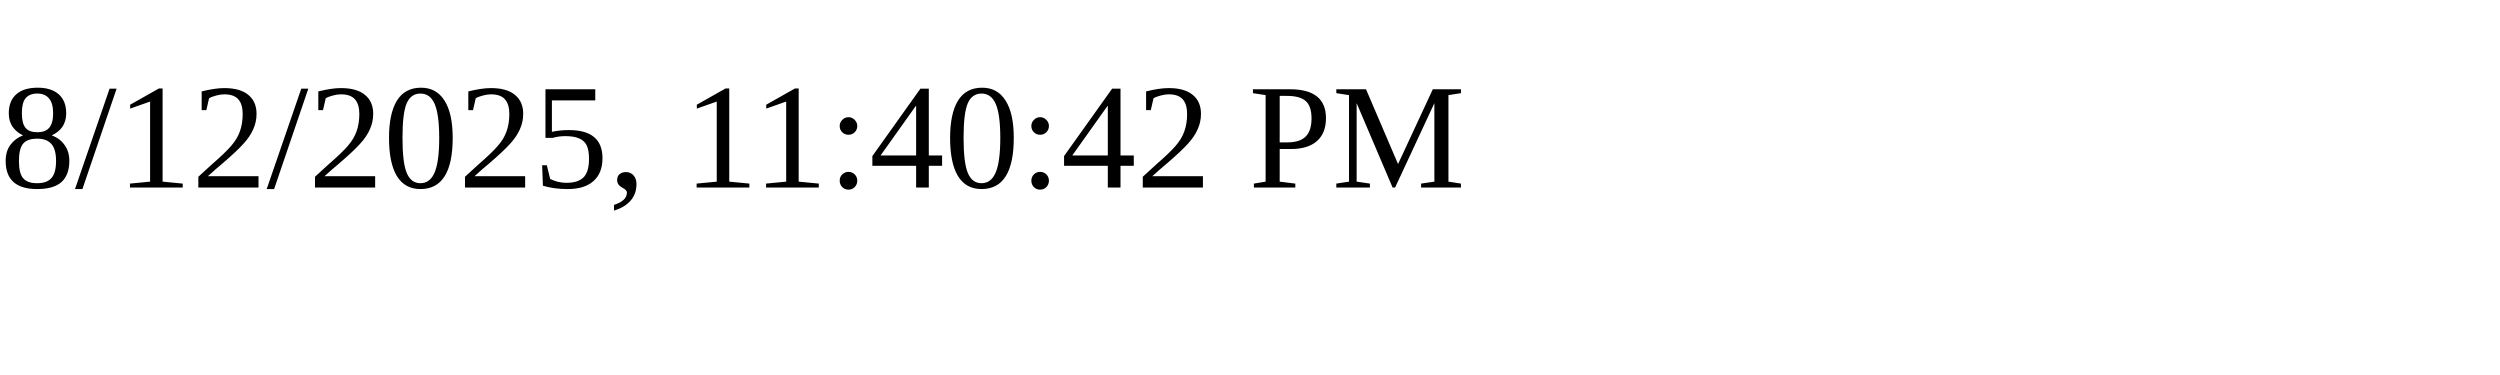
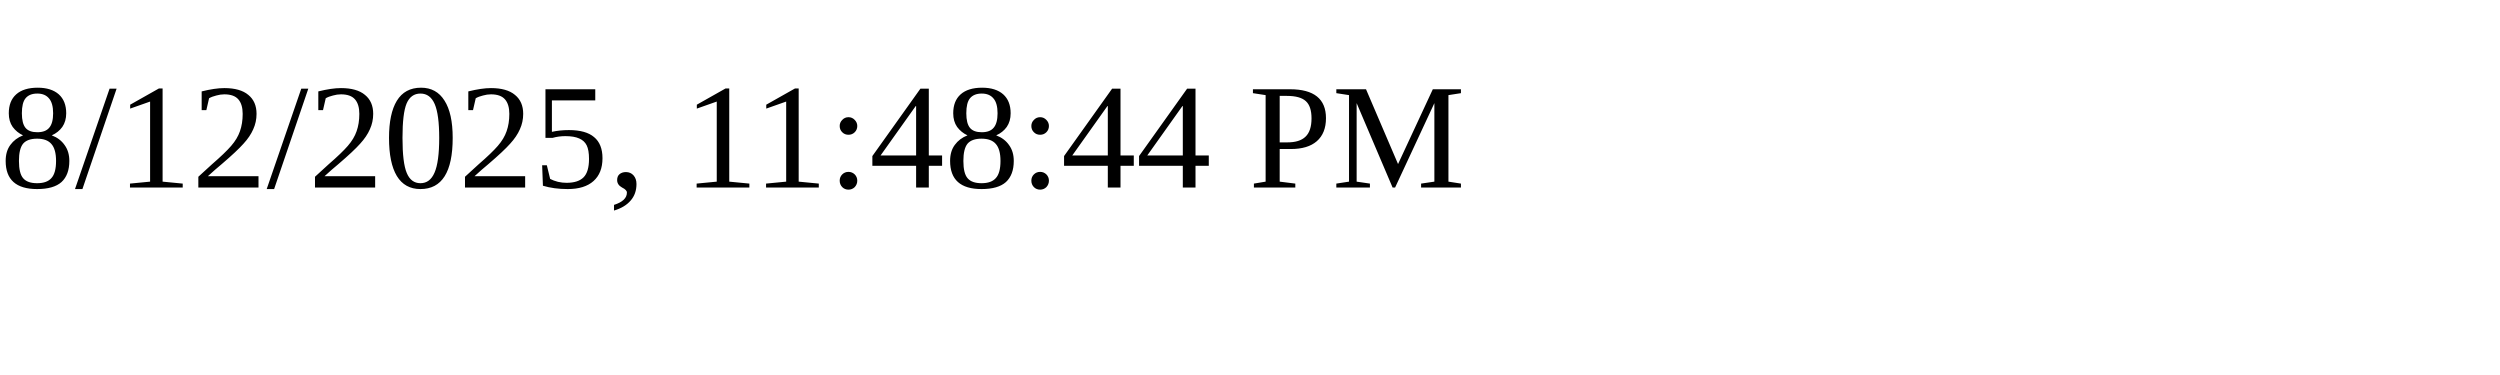
<svg xmlns="http://www.w3.org/2000/svg" height="30" width="200">
-   <text x="0" y="15">8/12/2025, 11:40:42 PM</text>
+   <text x="0" y="15">8/12/2025, 11:48:44 PM</text>
</svg>
